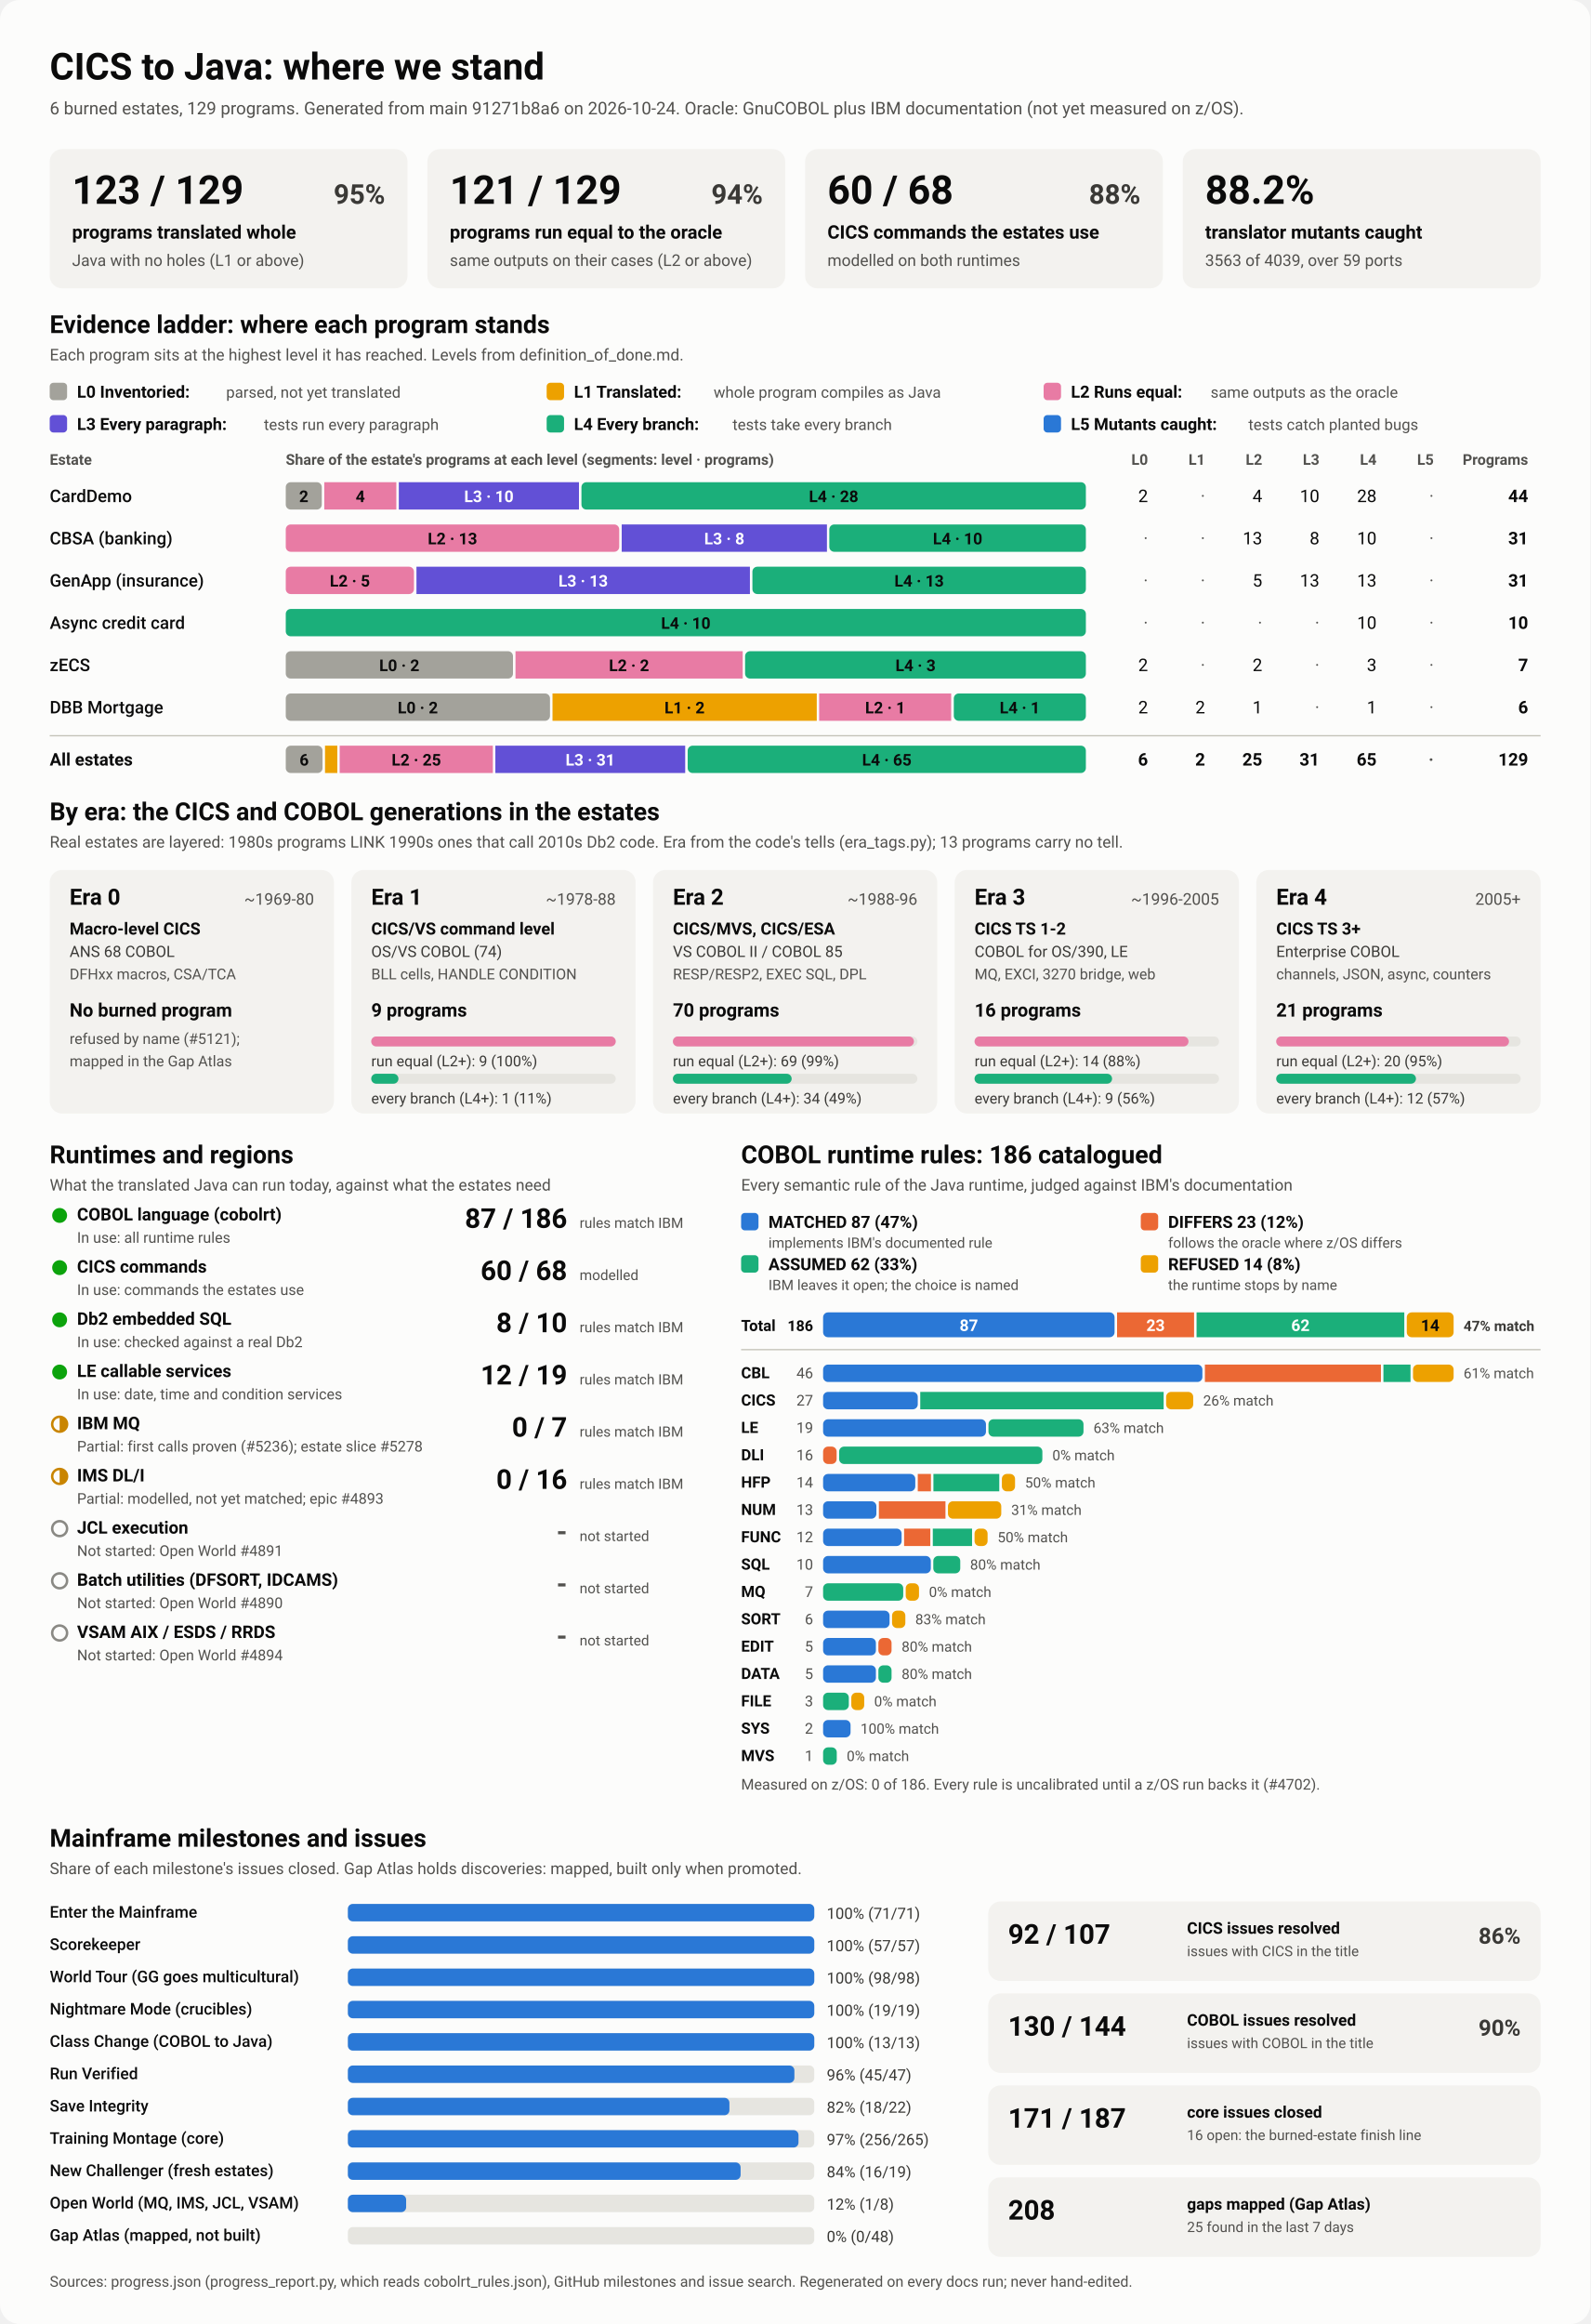
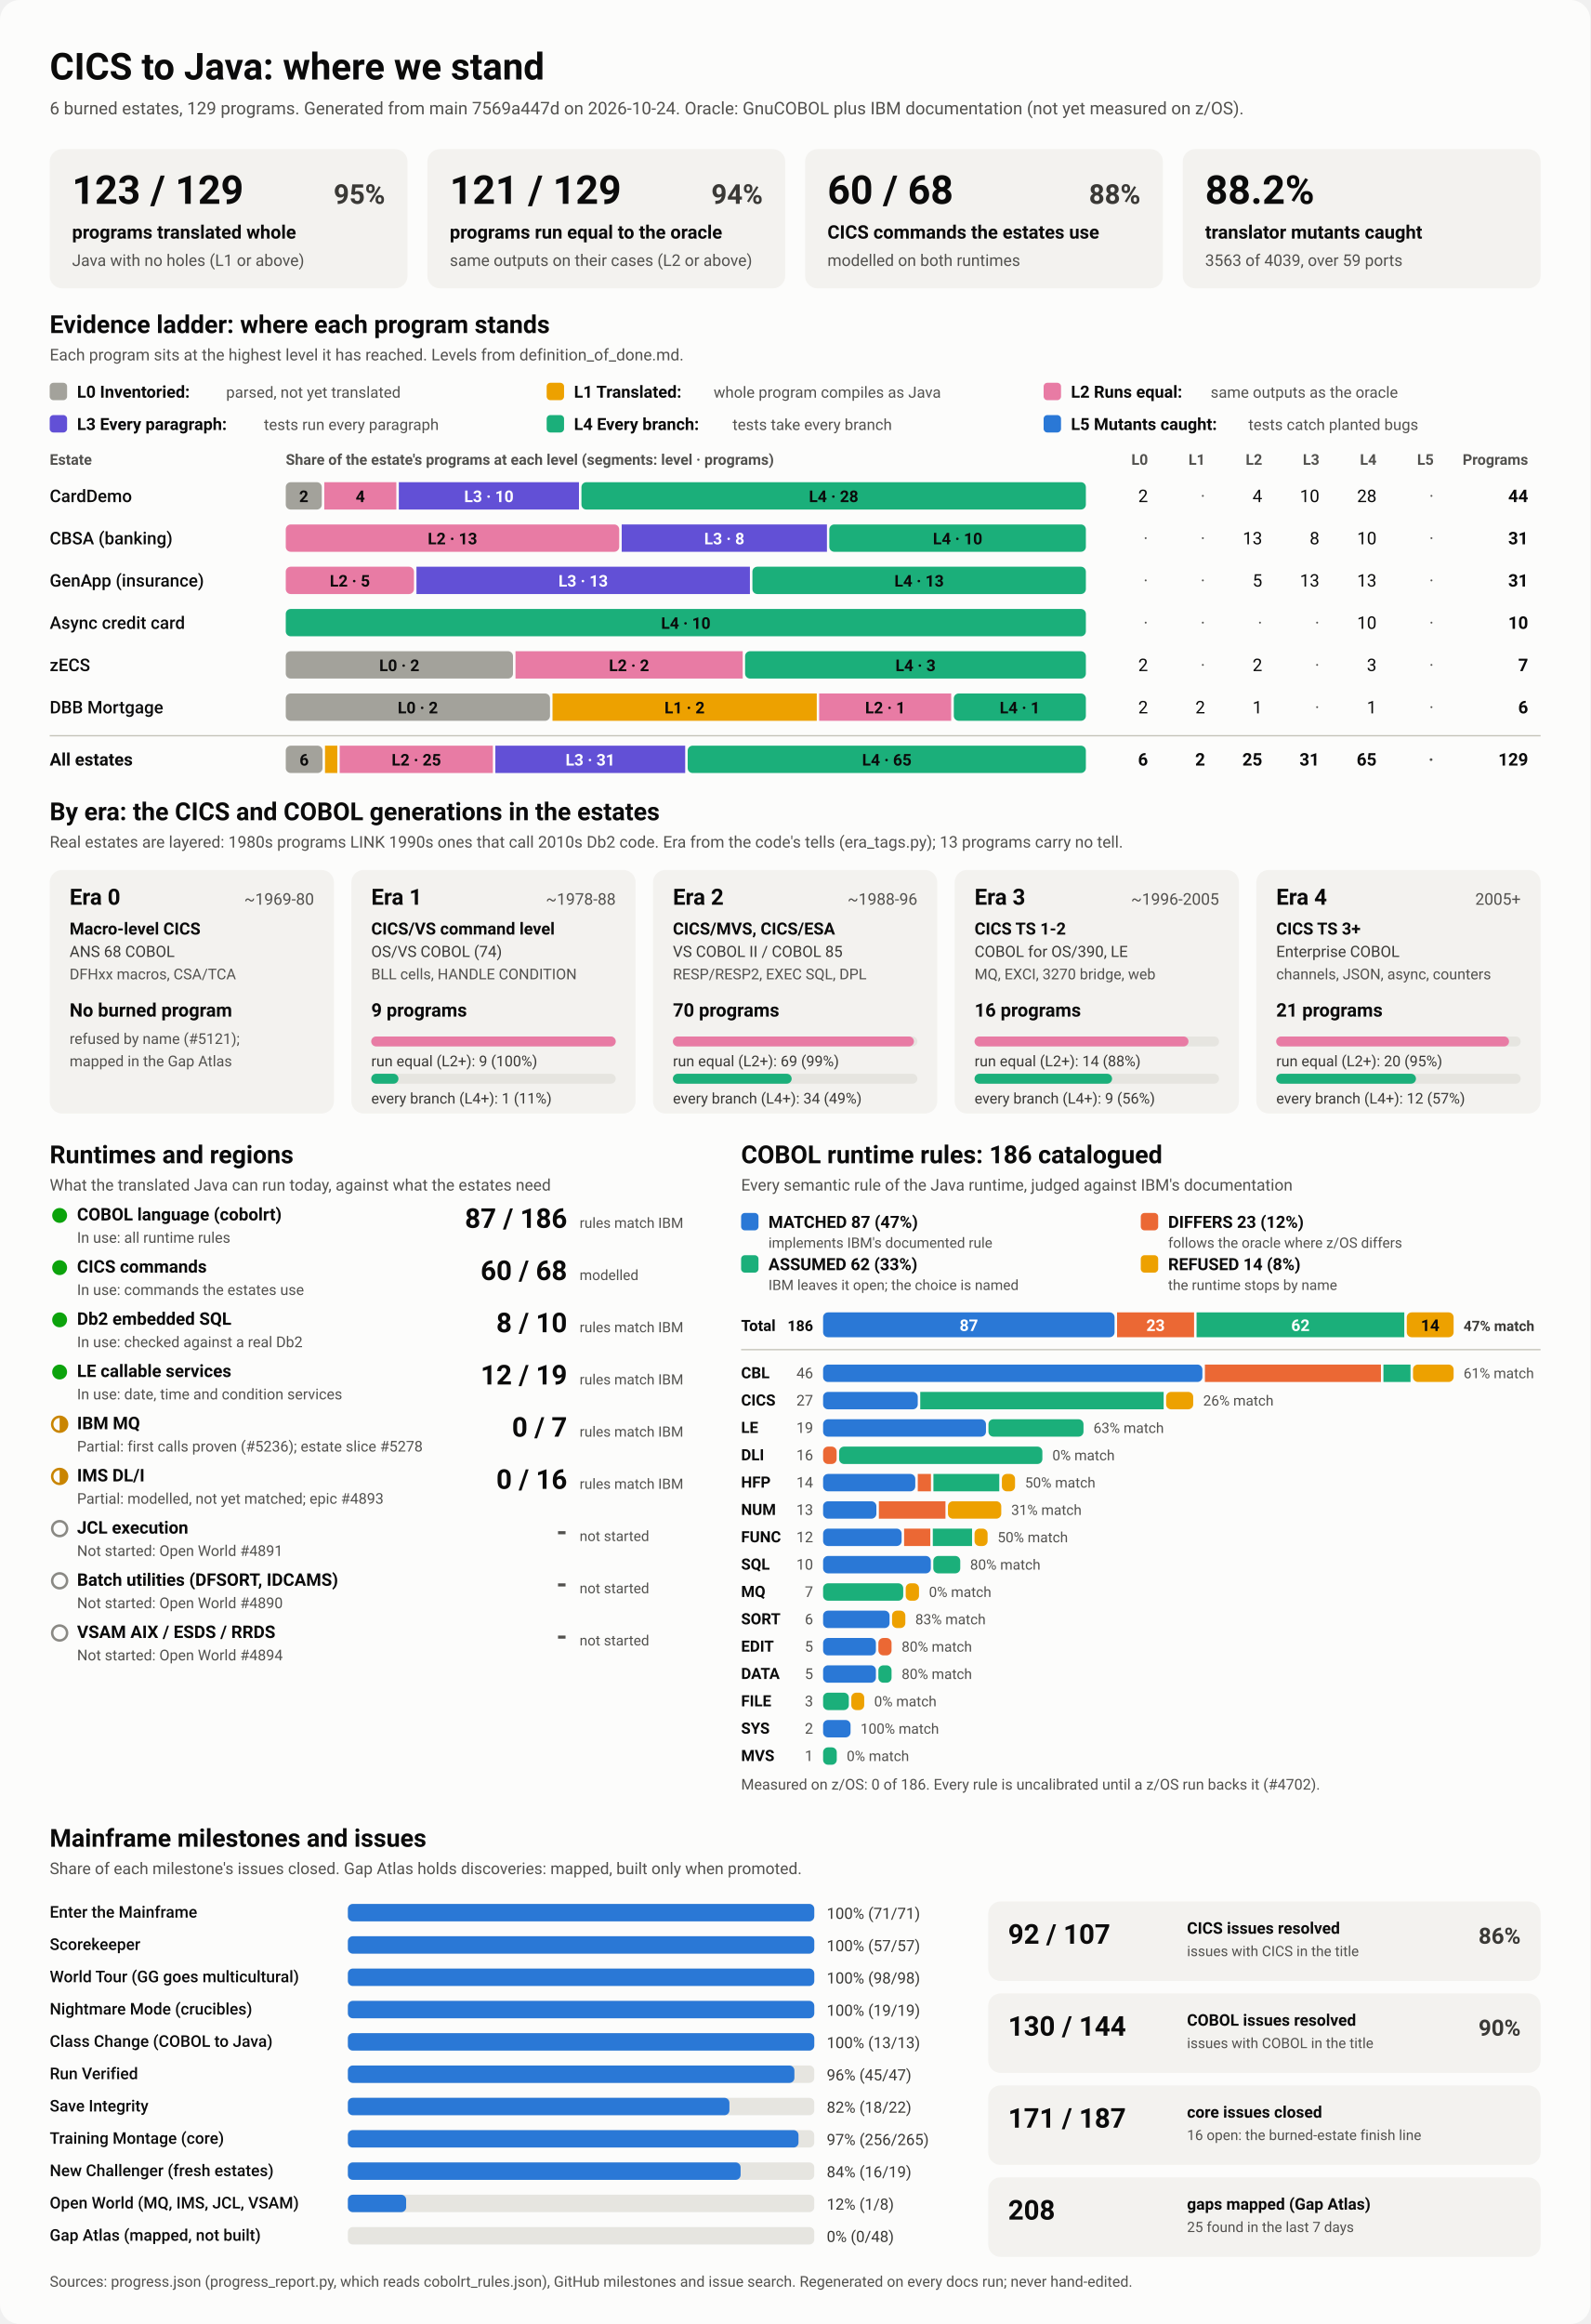
<svg xmlns="http://www.w3.org/2000/svg" viewBox="0 0 1280 1870" width="1280" height="1870" role="img" aria-labelledby="ttl">
  <style>
    svg { font-family: system-ui, -apple-system, 'Segoe UI', Roboto, Helvetica, Arial, sans-serif; }
    .bg { fill: #fcfcfb; }
    .card { fill: #f3f2ef; }
    .track { fill: #e6e5e0; }
    .rule { stroke: #c3c2b7; stroke-width: 1; }
    .t1 { fill: #0b0b0b; } .t2 { fill: #3a3936; } .t3 { fill: #52514e; }
    .on-dark { fill: #ffffff; } .on-light { fill: #0b0b0b; }
    .lv0 { fill: #a3a29b; } .lv1 { fill: #eda100; } .lv2 { fill: #e87ba4; } .lv3 { fill: #6250d6; } .lv4 { fill: #1baf7a; } .lv5 { fill: #2a78d6; } 
    .s0 { fill: #2a78d6; } .s1 { fill: #eb6834; } .s2 { fill: #1baf7a; } .s3 { fill: #eda100; } 
    .prog { fill: #2a78d6; }
    .st-good { fill: #0ca30c; } .st-warn { fill: none; stroke: #c98500; stroke-width: 2; }
    .st-warn-fill { fill: #c98500; } .st-none { fill: none; stroke: #8a8984; stroke-width: 2; }
    @media (prefers-color-scheme: dark) {
      .bg { fill: #1a1a19; } .card { fill: #242422; } .track { fill: #383835; } .rule { stroke: #52514e; }
      .t1 { fill: #f0efec; } .t2 { fill: #dddcd6; } .t3 { fill: #c3c2b7; }
      .on-light { fill: #0b0b0b; } .prog { fill: #3987e5; }
      .lv0 { fill: #6b6a64; } .lv1 { fill: #c98500; } .lv2 { fill: #d55181; } .lv3 { fill: #9085e9; } .lv4 { fill: #199e70; } .lv5 { fill: #3987e5; } 
      .s0 { fill: #3987e5; } .s1 { fill: #d95926; } .s2 { fill: #199e70; } .s3 { fill: #c98500; } 
    }
  </style>
  <rect class="bg" width="1280" height="1870" rx="16" />
  <text x="40.0" y="64.0" class="t1" font-size="30" font-weight="700" text-anchor="start">CICS to Java: where we stand</text>
-   <text x="40.0" y="92.0" class="t3" font-size="14" font-weight="400" text-anchor="start">6 burned estates, 129 programs. Generated from main 91271b8a6 on 2026-10-24. Oracle: GnuCOBOL plus IBM documentation (not yet measured on z/OS).</text>
+   <text x="40.0" y="92.0" class="t3" font-size="14" font-weight="400" text-anchor="start">6 burned estates, 129 programs. Generated from main 7569a447d on 2026-10-24. Oracle: GnuCOBOL plus IBM documentation (not yet measured on z/OS).</text>
  <rect x="40.0" y="120.0" width="288.0" height="112.0" rx="10" class="card" />
  <text x="58.0" y="164.0" class="t1" font-size="32" font-weight="700" text-anchor="start">123 / 129</text>
  <text x="310.0" y="164.0" class="t2" font-size="22" font-weight="600" text-anchor="end">95%</text>
  <text x="58.0" y="192.0" class="t1" font-size="15" font-weight="600" text-anchor="start">programs translated whole</text>
  <text x="58.0" y="214.0" class="t3" font-size="13" font-weight="400" text-anchor="start">Java with no holes (L1 or above)</text>
  <rect x="344.0" y="120.0" width="288.0" height="112.0" rx="10" class="card" />
  <text x="362.0" y="164.0" class="t1" font-size="32" font-weight="700" text-anchor="start">121 / 129</text>
  <text x="614.0" y="164.0" class="t2" font-size="22" font-weight="600" text-anchor="end">94%</text>
  <text x="362.0" y="192.0" class="t1" font-size="15" font-weight="600" text-anchor="start">programs run equal to the oracle</text>
  <text x="362.0" y="214.0" class="t3" font-size="13" font-weight="400" text-anchor="start">same outputs on their cases (L2 or above)</text>
  <rect x="648.0" y="120.0" width="288.0" height="112.0" rx="10" class="card" />
  <text x="666.0" y="164.0" class="t1" font-size="32" font-weight="700" text-anchor="start">60 / 68</text>
  <text x="918.0" y="164.0" class="t2" font-size="22" font-weight="600" text-anchor="end">88%</text>
  <text x="666.0" y="192.0" class="t1" font-size="15" font-weight="600" text-anchor="start">CICS commands the estates use</text>
  <text x="666.0" y="214.0" class="t3" font-size="13" font-weight="400" text-anchor="start">modelled on both runtimes</text>
  <rect x="952.0" y="120.0" width="288.0" height="112.0" rx="10" class="card" />
  <text x="970.0" y="164.0" class="t1" font-size="32" font-weight="700" text-anchor="start">88.2%</text>
  <text x="970.0" y="192.0" class="t1" font-size="15" font-weight="600" text-anchor="start">translator mutants caught</text>
  <text x="970.0" y="214.0" class="t3" font-size="13" font-weight="400" text-anchor="start">3563 of 4039, over 59 ports</text>
  <text x="40.0" y="268.0" class="t1" font-size="20" font-weight="700" text-anchor="start">Evidence ladder: where each program stands</text>
  <text x="40.0" y="290.0" class="t3" font-size="13" font-weight="400" text-anchor="start">Each program sits at the highest level it has reached. Levels from definition_of_done.md.</text>
  <rect x="40.0" y="308.0" width="14.0" height="14.0" rx="3" class="lv0" />
  <text x="62.0" y="320.0" class="t1" font-size="13.5" font-weight="600" text-anchor="start">L0 Inventoried:</text>
  <text x="182.0" y="320.0" class="t3" font-size="12.5" font-weight="400" text-anchor="start">parsed, not yet translated</text>
  <rect x="440.0" y="308.0" width="14.0" height="14.0" rx="3" class="lv1" />
  <text x="462.0" y="320.0" class="t1" font-size="13.5" font-weight="600" text-anchor="start">L1 Translated:</text>
  <text x="574.4" y="320.0" class="t3" font-size="12.5" font-weight="400" text-anchor="start">whole program compiles as Java</text>
  <rect x="840.0" y="308.0" width="14.0" height="14.0" rx="3" class="lv2" />
  <text x="862.0" y="320.0" class="t1" font-size="13.5" font-weight="600" text-anchor="start">L2 Runs equal:</text>
  <text x="974.4" y="320.0" class="t3" font-size="12.5" font-weight="400" text-anchor="start">same outputs as the oracle</text>
  <rect x="40.0" y="334.0" width="14.0" height="14.0" rx="3" class="lv3" />
  <text x="62.0" y="346.0" class="t1" font-size="13.5" font-weight="600" text-anchor="start">L3 Every paragraph:</text>
  <text x="212.4" y="346.0" class="t3" font-size="12.5" font-weight="400" text-anchor="start">tests run every paragraph</text>
  <rect x="440.0" y="334.0" width="14.0" height="14.0" rx="3" class="lv4" />
  <text x="462.0" y="346.0" class="t1" font-size="13.5" font-weight="600" text-anchor="start">L4 Every branch:</text>
  <text x="589.6" y="346.0" class="t3" font-size="12.5" font-weight="400" text-anchor="start">tests take every branch</text>
  <rect x="840.0" y="334.0" width="14.0" height="14.0" rx="3" class="lv5" />
  <text x="862.0" y="346.0" class="t1" font-size="13.5" font-weight="600" text-anchor="start">L5 Mutants caught:</text>
  <text x="1004.8" y="346.0" class="t3" font-size="12.5" font-weight="400" text-anchor="start">tests catch planted bugs</text>
  <text x="40.0" y="374.0" class="t3" font-size="12" font-weight="600" text-anchor="start">Estate</text>
  <text x="230.0" y="374.0" class="t3" font-size="12" font-weight="600" text-anchor="start">Share of the estate's programs at each level (segments: level · programs)</text>
  <text x="924.0" y="374.0" class="t3" font-size="12" font-weight="600" text-anchor="end">L0</text>
  <text x="970.0" y="374.0" class="t3" font-size="12" font-weight="600" text-anchor="end">L1</text>
  <text x="1016.0" y="374.0" class="t3" font-size="12" font-weight="600" text-anchor="end">L2</text>
  <text x="1062.0" y="374.0" class="t3" font-size="12" font-weight="600" text-anchor="end">L3</text>
  <text x="1108.0" y="374.0" class="t3" font-size="12" font-weight="600" text-anchor="end">L4</text>
  <text x="1154.0" y="374.0" class="t3" font-size="12" font-weight="600" text-anchor="end">L5</text>
  <text x="1230.0" y="374.0" class="t3" font-size="12" font-weight="600" text-anchor="end">Programs</text>
  <text x="40.0" y="404.0" class="t1" font-size="14" font-weight="500" text-anchor="start">CardDemo</text>
  <rect x="230.0" y="388.0" width="29.0" height="22.0" rx="4" class="lv0" />
  <text x="244.5" y="404.0" class="on-light" font-size="13" font-weight="600" text-anchor="middle">2</text>
  <rect x="261.0" y="388.0" width="58.0" height="22.0" rx="0" class="lv2" />
  <text x="290.0" y="404.0" class="on-light" font-size="13" font-weight="600" text-anchor="middle">4</text>
  <rect x="321.0" y="388.0" width="145.0" height="22.0" rx="0" class="lv3" />
  <text x="393.5" y="404.0" class="on-dark" font-size="13" font-weight="600" text-anchor="middle">L3 · 10</text>
  <rect x="468.0" y="388.0" width="406.0" height="22.0" rx="4" class="lv4" />
  <text x="671.0" y="404.0" class="on-light" font-size="13" font-weight="600" text-anchor="middle">L4 · 28</text>
  <text x="924.0" y="404.0" class="t1" font-size="14" font-weight="400" text-anchor="end">2</text>
  <text x="970.0" y="404.0" class="t3" font-size="14" font-weight="400" text-anchor="end">·</text>
  <text x="1016.0" y="404.0" class="t1" font-size="14" font-weight="400" text-anchor="end">4</text>
  <text x="1062.0" y="404.0" class="t1" font-size="14" font-weight="400" text-anchor="end">10</text>
  <text x="1108.0" y="404.0" class="t1" font-size="14" font-weight="400" text-anchor="end">28</text>
  <text x="1154.0" y="404.0" class="t3" font-size="14" font-weight="400" text-anchor="end">·</text>
  <text x="1230.0" y="404.0" class="t1" font-size="14" font-weight="700" text-anchor="end">44</text>
  <text x="40.0" y="438.0" class="t1" font-size="14" font-weight="500" text-anchor="start">CBSA (banking)</text>
  <rect x="230.0" y="422.0" width="268.4" height="22.0" rx="4" class="lv2" />
  <text x="364.2" y="438.0" class="on-light" font-size="13" font-weight="600" text-anchor="middle">L2 · 13</text>
  <rect x="500.4" y="422.0" width="165.2" height="22.0" rx="0" class="lv3" />
  <text x="583.0" y="438.0" class="on-dark" font-size="13" font-weight="600" text-anchor="middle">L3 · 8</text>
  <rect x="667.5" y="422.0" width="206.5" height="22.0" rx="4" class="lv4" />
  <text x="770.8" y="438.0" class="on-light" font-size="13" font-weight="600" text-anchor="middle">L4 · 10</text>
  <text x="924.0" y="438.0" class="t3" font-size="14" font-weight="400" text-anchor="end">·</text>
  <text x="970.0" y="438.0" class="t3" font-size="14" font-weight="400" text-anchor="end">·</text>
  <text x="1016.0" y="438.0" class="t1" font-size="14" font-weight="400" text-anchor="end">13</text>
  <text x="1062.0" y="438.0" class="t1" font-size="14" font-weight="400" text-anchor="end">8</text>
  <text x="1108.0" y="438.0" class="t1" font-size="14" font-weight="400" text-anchor="end">10</text>
  <text x="1154.0" y="438.0" class="t3" font-size="14" font-weight="400" text-anchor="end">·</text>
  <text x="1230.0" y="438.0" class="t1" font-size="14" font-weight="700" text-anchor="end">31</text>
  <text x="40.0" y="472.0" class="t1" font-size="14" font-weight="500" text-anchor="start">GenApp (insurance)</text>
  <rect x="230.0" y="456.0" width="103.2" height="22.0" rx="4" class="lv2" />
  <text x="281.6" y="472.0" class="on-light" font-size="13" font-weight="600" text-anchor="middle">L2 · 5</text>
  <rect x="335.2" y="456.0" width="268.4" height="22.0" rx="0" class="lv3" />
  <text x="469.4" y="472.0" class="on-dark" font-size="13" font-weight="600" text-anchor="middle">L3 · 13</text>
  <rect x="605.6" y="456.0" width="268.4" height="22.0" rx="4" class="lv4" />
  <text x="739.8" y="472.0" class="on-light" font-size="13" font-weight="600" text-anchor="middle">L4 · 13</text>
  <text x="924.0" y="472.0" class="t3" font-size="14" font-weight="400" text-anchor="end">·</text>
  <text x="970.0" y="472.0" class="t3" font-size="14" font-weight="400" text-anchor="end">·</text>
  <text x="1016.0" y="472.0" class="t1" font-size="14" font-weight="400" text-anchor="end">5</text>
  <text x="1062.0" y="472.0" class="t1" font-size="14" font-weight="400" text-anchor="end">13</text>
  <text x="1108.0" y="472.0" class="t1" font-size="14" font-weight="400" text-anchor="end">13</text>
  <text x="1154.0" y="472.0" class="t3" font-size="14" font-weight="400" text-anchor="end">·</text>
  <text x="1230.0" y="472.0" class="t1" font-size="14" font-weight="700" text-anchor="end">31</text>
  <text x="40.0" y="506.0" class="t1" font-size="14" font-weight="500" text-anchor="start">Async credit card</text>
  <rect x="230.0" y="490.0" width="644.0" height="22.0" rx="4" class="lv4" />
  <text x="552.0" y="506.0" class="on-light" font-size="13" font-weight="600" text-anchor="middle">L4 · 10</text>
  <text x="924.0" y="506.0" class="t3" font-size="14" font-weight="400" text-anchor="end">·</text>
  <text x="970.0" y="506.0" class="t3" font-size="14" font-weight="400" text-anchor="end">·</text>
  <text x="1016.0" y="506.0" class="t3" font-size="14" font-weight="400" text-anchor="end">·</text>
  <text x="1062.0" y="506.0" class="t3" font-size="14" font-weight="400" text-anchor="end">·</text>
  <text x="1108.0" y="506.0" class="t1" font-size="14" font-weight="400" text-anchor="end">10</text>
  <text x="1154.0" y="506.0" class="t3" font-size="14" font-weight="400" text-anchor="end">·</text>
  <text x="1230.0" y="506.0" class="t1" font-size="14" font-weight="700" text-anchor="end">10</text>
  <text x="40.0" y="540.0" class="t1" font-size="14" font-weight="500" text-anchor="start">zECS</text>
  <rect x="230.0" y="524.0" width="182.9" height="22.0" rx="4" class="lv0" />
  <text x="321.4" y="540.0" class="on-light" font-size="13" font-weight="600" text-anchor="middle">L0 · 2</text>
  <rect x="414.9" y="524.0" width="182.9" height="22.0" rx="0" class="lv2" />
  <text x="506.3" y="540.0" class="on-light" font-size="13" font-weight="600" text-anchor="middle">L2 · 2</text>
  <rect x="599.7" y="524.0" width="274.3" height="22.0" rx="4" class="lv4" />
  <text x="736.9" y="540.0" class="on-light" font-size="13" font-weight="600" text-anchor="middle">L4 · 3</text>
  <text x="924.0" y="540.0" class="t1" font-size="14" font-weight="400" text-anchor="end">2</text>
  <text x="970.0" y="540.0" class="t3" font-size="14" font-weight="400" text-anchor="end">·</text>
  <text x="1016.0" y="540.0" class="t1" font-size="14" font-weight="400" text-anchor="end">2</text>
  <text x="1062.0" y="540.0" class="t3" font-size="14" font-weight="400" text-anchor="end">·</text>
  <text x="1108.0" y="540.0" class="t1" font-size="14" font-weight="400" text-anchor="end">3</text>
  <text x="1154.0" y="540.0" class="t3" font-size="14" font-weight="400" text-anchor="end">·</text>
  <text x="1230.0" y="540.0" class="t1" font-size="14" font-weight="700" text-anchor="end">7</text>
  <text x="40.0" y="574.0" class="t1" font-size="14" font-weight="500" text-anchor="start">DBB Mortgage</text>
  <rect x="230.0" y="558.0" width="212.7" height="22.0" rx="4" class="lv0" />
  <text x="336.3" y="574.0" class="on-light" font-size="13" font-weight="600" text-anchor="middle">L0 · 2</text>
  <rect x="444.7" y="558.0" width="212.7" height="22.0" rx="0" class="lv1" />
  <text x="551.0" y="574.0" class="on-light" font-size="13" font-weight="600" text-anchor="middle">L1 · 2</text>
  <rect x="659.3" y="558.0" width="106.3" height="22.0" rx="0" class="lv2" />
  <text x="712.5" y="574.0" class="on-light" font-size="13" font-weight="600" text-anchor="middle">L2 · 1</text>
  <rect x="767.7" y="558.0" width="106.3" height="22.0" rx="4" class="lv4" />
  <text x="820.8" y="574.0" class="on-light" font-size="13" font-weight="600" text-anchor="middle">L4 · 1</text>
  <text x="924.0" y="574.0" class="t1" font-size="14" font-weight="400" text-anchor="end">2</text>
  <text x="970.0" y="574.0" class="t1" font-size="14" font-weight="400" text-anchor="end">2</text>
  <text x="1016.0" y="574.0" class="t1" font-size="14" font-weight="400" text-anchor="end">1</text>
  <text x="1062.0" y="574.0" class="t3" font-size="14" font-weight="400" text-anchor="end">·</text>
  <text x="1108.0" y="574.0" class="t1" font-size="14" font-weight="400" text-anchor="end">1</text>
  <text x="1154.0" y="574.0" class="t3" font-size="14" font-weight="400" text-anchor="end">·</text>
  <text x="1230.0" y="574.0" class="t1" font-size="14" font-weight="700" text-anchor="end">6</text>
  <line x1="40" x2="1240" y1="592" y2="592" class="rule" />
  <text x="40.0" y="616.0" class="t1" font-size="14" font-weight="700" text-anchor="start">All estates</text>
  <rect x="230.0" y="600.0" width="29.6" height="22.0" rx="4" class="lv0" />
  <text x="244.8" y="616.0" class="on-light" font-size="13" font-weight="600" text-anchor="middle">6</text>
  <rect x="261.6" y="600.0" width="9.9" height="22.0" rx="0" class="lv1" />
  <rect x="273.4" y="600.0" width="123.3" height="22.0" rx="0" class="lv2" />
  <text x="335.1" y="616.0" class="on-light" font-size="13" font-weight="600" text-anchor="middle">L2 · 25</text>
  <rect x="398.7" y="600.0" width="152.8" height="22.0" rx="0" class="lv3" />
  <text x="475.1" y="616.0" class="on-dark" font-size="13" font-weight="600" text-anchor="middle">L3 · 31</text>
  <rect x="553.5" y="600.0" width="320.5" height="22.0" rx="4" class="lv4" />
  <text x="713.8" y="616.0" class="on-light" font-size="13" font-weight="600" text-anchor="middle">L4 · 65</text>
  <text x="924.0" y="616.0" class="t1" font-size="14" font-weight="700" text-anchor="end">6</text>
  <text x="970.0" y="616.0" class="t1" font-size="14" font-weight="700" text-anchor="end">2</text>
  <text x="1016.0" y="616.0" class="t1" font-size="14" font-weight="700" text-anchor="end">25</text>
  <text x="1062.0" y="616.0" class="t1" font-size="14" font-weight="700" text-anchor="end">31</text>
  <text x="1108.0" y="616.0" class="t1" font-size="14" font-weight="700" text-anchor="end">65</text>
  <text x="1154.0" y="616.0" class="t3" font-size="14" font-weight="700" text-anchor="end">·</text>
  <text x="1230.0" y="616.0" class="t1" font-size="14" font-weight="700" text-anchor="end">129</text>
  <text x="40.0" y="660.0" class="t1" font-size="20" font-weight="700" text-anchor="start">By era: the CICS and COBOL generations in the estates</text>
  <text x="40.0" y="682.0" class="t3" font-size="13" font-weight="400" text-anchor="start">Real estates are layered: 1980s programs LINK 1990s ones that call 2010s Db2 code. Era from the code's tells (era_tags.py); 13 programs carry no tell.</text>
  <rect x="40.0" y="700.0" width="228.8" height="196.0" rx="10" class="card" />
  <text x="56.0" y="728.0" class="t1" font-size="18" font-weight="700" text-anchor="start">Era 0</text>
  <text x="252.8" y="728.0" class="t3" font-size="13" font-weight="400" text-anchor="end">~1969-80</text>
  <text x="56.0" y="752.0" class="t1" font-size="13.5" font-weight="600" text-anchor="start">Macro-level CICS</text>
  <text x="56.0" y="770.0" class="t2" font-size="12.5" font-weight="400" text-anchor="start">ANS 68 COBOL</text>
  <text x="56.0" y="788.0" class="t3" font-size="12" font-weight="400" text-anchor="start">DFHxx macros, CSA/TCA</text>
  <text x="56.0" y="818.0" class="t1" font-size="15" font-weight="700" text-anchor="start">No burned program</text>
  <text x="56.0" y="840.0" class="t3" font-size="12" font-weight="400" text-anchor="start">refused by name (#5121);</text>
  <text x="56.0" y="858.0" class="t3" font-size="12" font-weight="400" text-anchor="start">mapped in the Gap Atlas</text>
  <rect x="282.8" y="700.0" width="228.8" height="196.0" rx="10" class="card" />
  <text x="298.8" y="728.0" class="t1" font-size="18" font-weight="700" text-anchor="start">Era 1</text>
  <text x="495.6" y="728.0" class="t3" font-size="13" font-weight="400" text-anchor="end">~1978-88</text>
  <text x="298.8" y="752.0" class="t1" font-size="13.5" font-weight="600" text-anchor="start">CICS/VS command level</text>
  <text x="298.8" y="770.0" class="t2" font-size="12.5" font-weight="400" text-anchor="start">OS/VS COBOL (74)</text>
  <text x="298.8" y="788.0" class="t3" font-size="12" font-weight="400" text-anchor="start">BLL cells, HANDLE CONDITION</text>
  <text x="298.8" y="818.0" class="t1" font-size="15" font-weight="700" text-anchor="start">9 programs</text>
  <rect x="298.8" y="834.0" width="196.8" height="8.0" rx="4" class="track" />
  <rect x="298.8" y="834.0" width="196.8" height="8.0" rx="4" class="lv2" />
  <text x="298.8" y="858.0" class="t2" font-size="12" font-weight="400" text-anchor="start">run equal (L2+): 9 (100%)</text>
  <rect x="298.8" y="864.0" width="196.8" height="8.0" rx="4" class="track" />
  <rect x="298.8" y="864.0" width="21.9" height="8.0" rx="4" class="lv4" />
  <text x="298.8" y="888.0" class="t2" font-size="12" font-weight="400" text-anchor="start">every branch (L4+): 1 (11%)</text>
  <rect x="525.6" y="700.0" width="228.8" height="196.0" rx="10" class="card" />
  <text x="541.6" y="728.0" class="t1" font-size="18" font-weight="700" text-anchor="start">Era 2</text>
  <text x="738.4" y="728.0" class="t3" font-size="13" font-weight="400" text-anchor="end">~1988-96</text>
  <text x="541.6" y="752.0" class="t1" font-size="13.5" font-weight="600" text-anchor="start">CICS/MVS, CICS/ESA</text>
  <text x="541.6" y="770.0" class="t2" font-size="12.5" font-weight="400" text-anchor="start">VS COBOL II / COBOL 85</text>
  <text x="541.6" y="788.0" class="t3" font-size="12" font-weight="400" text-anchor="start">RESP/RESP2, EXEC SQL, DPL</text>
  <text x="541.6" y="818.0" class="t1" font-size="15" font-weight="700" text-anchor="start">70 programs</text>
  <rect x="541.6" y="834.0" width="196.8" height="8.0" rx="4" class="track" />
  <rect x="541.6" y="834.0" width="194.0" height="8.0" rx="4" class="lv2" />
  <text x="541.6" y="858.0" class="t2" font-size="12" font-weight="400" text-anchor="start">run equal (L2+): 69 (99%)</text>
  <rect x="541.6" y="864.0" width="196.8" height="8.0" rx="4" class="track" />
  <rect x="541.6" y="864.0" width="95.6" height="8.0" rx="4" class="lv4" />
  <text x="541.6" y="888.0" class="t2" font-size="12" font-weight="400" text-anchor="start">every branch (L4+): 34 (49%)</text>
  <rect x="768.4" y="700.0" width="228.8" height="196.0" rx="10" class="card" />
  <text x="784.4" y="728.0" class="t1" font-size="18" font-weight="700" text-anchor="start">Era 3</text>
  <text x="981.2" y="728.0" class="t3" font-size="13" font-weight="400" text-anchor="end">~1996-2005</text>
  <text x="784.4" y="752.0" class="t1" font-size="13.5" font-weight="600" text-anchor="start">CICS TS 1-2</text>
  <text x="784.4" y="770.0" class="t2" font-size="12.5" font-weight="400" text-anchor="start">COBOL for OS/390, LE</text>
  <text x="784.4" y="788.0" class="t3" font-size="12" font-weight="400" text-anchor="start">MQ, EXCI, 3270 bridge, web</text>
  <text x="784.4" y="818.0" class="t1" font-size="15" font-weight="700" text-anchor="start">16 programs</text>
  <rect x="784.4" y="834.0" width="196.8" height="8.0" rx="4" class="track" />
  <rect x="784.4" y="834.0" width="172.2" height="8.0" rx="4" class="lv2" />
  <text x="784.4" y="858.0" class="t2" font-size="12" font-weight="400" text-anchor="start">run equal (L2+): 14 (88%)</text>
  <rect x="784.4" y="864.0" width="196.8" height="8.0" rx="4" class="track" />
  <rect x="784.4" y="864.0" width="110.7" height="8.0" rx="4" class="lv4" />
  <text x="784.4" y="888.0" class="t2" font-size="12" font-weight="400" text-anchor="start">every branch (L4+): 9 (56%)</text>
  <rect x="1011.2" y="700.0" width="228.8" height="196.0" rx="10" class="card" />
  <text x="1027.2" y="728.0" class="t1" font-size="18" font-weight="700" text-anchor="start">Era 4</text>
  <text x="1224.0" y="728.0" class="t3" font-size="13" font-weight="400" text-anchor="end">2005+</text>
  <text x="1027.2" y="752.0" class="t1" font-size="13.5" font-weight="600" text-anchor="start">CICS TS 3+</text>
  <text x="1027.2" y="770.0" class="t2" font-size="12.5" font-weight="400" text-anchor="start">Enterprise COBOL</text>
  <text x="1027.2" y="788.0" class="t3" font-size="12" font-weight="400" text-anchor="start">channels, JSON, async, counters</text>
  <text x="1027.2" y="818.0" class="t1" font-size="15" font-weight="700" text-anchor="start">21 programs</text>
  <rect x="1027.2" y="834.0" width="196.8" height="8.0" rx="4" class="track" />
  <rect x="1027.2" y="834.0" width="187.4" height="8.0" rx="4" class="lv2" />
  <text x="1027.2" y="858.0" class="t2" font-size="12" font-weight="400" text-anchor="start">run equal (L2+): 20 (95%)</text>
  <rect x="1027.2" y="864.0" width="196.8" height="8.0" rx="4" class="track" />
  <rect x="1027.2" y="864.0" width="112.5" height="8.0" rx="4" class="lv4" />
  <text x="1027.2" y="888.0" class="t2" font-size="12" font-weight="400" text-anchor="start">every branch (L4+): 12 (57%)</text>
  <text x="40.0" y="936.0" class="t1" font-size="20" font-weight="700" text-anchor="start">Runtimes and regions</text>
  <text x="40.0" y="958.0" class="t3" font-size="13" font-weight="400" text-anchor="start">What the translated Java can run today, against what the estates need</text>
  <circle cx="48" cy="978" r="6" class="st-good" />
  <text x="62.0" y="982.0" class="t1" font-size="14" font-weight="600" text-anchor="start">COBOL language (cobolrt)</text>
  <text x="62.0" y="1000.0" class="t3" font-size="12" font-weight="400" text-anchor="start">In use: all runtime rules</text>
  <text x="456.5" y="988.0" class="t1" font-size="22" font-weight="700" text-anchor="end">87 / 186</text>
  <text x="466.5" y="988.0" class="t3" font-size="11.5" font-weight="400" text-anchor="start">rules match IBM</text>
  <circle cx="48" cy="1020" r="6" class="st-good" />
  <text x="62.0" y="1024.0" class="t1" font-size="14" font-weight="600" text-anchor="start">CICS commands</text>
  <text x="62.0" y="1042.0" class="t3" font-size="12" font-weight="400" text-anchor="start">In use: commands the estates use</text>
  <text x="456.5" y="1030.0" class="t1" font-size="22" font-weight="700" text-anchor="end">60 / 68</text>
  <text x="466.5" y="1030.0" class="t3" font-size="11.5" font-weight="400" text-anchor="start">modelled</text>
  <circle cx="48" cy="1062" r="6" class="st-good" />
  <text x="62.0" y="1066.0" class="t1" font-size="14" font-weight="600" text-anchor="start">Db2 embedded SQL</text>
  <text x="62.0" y="1084.0" class="t3" font-size="12" font-weight="400" text-anchor="start">In use: checked against a real Db2</text>
  <text x="456.5" y="1072.0" class="t1" font-size="22" font-weight="700" text-anchor="end">8 / 10</text>
  <text x="466.5" y="1072.0" class="t3" font-size="11.5" font-weight="400" text-anchor="start">rules match IBM</text>
  <circle cx="48" cy="1104" r="6" class="st-good" />
  <text x="62.0" y="1108.0" class="t1" font-size="14" font-weight="600" text-anchor="start">LE callable services</text>
  <text x="62.0" y="1126.0" class="t3" font-size="12" font-weight="400" text-anchor="start">In use: date, time and condition services</text>
  <text x="456.5" y="1114.0" class="t1" font-size="22" font-weight="700" text-anchor="end">12 / 19</text>
  <text x="466.5" y="1114.0" class="t3" font-size="11.5" font-weight="400" text-anchor="start">rules match IBM</text>
  <circle cx="48" cy="1146" r="6" class="st-warn" />
  <path d="M 48 1140 A 6 6 0 0 1 48 1152 Z" class="st-warn-fill" />
  <text x="62.0" y="1150.0" class="t1" font-size="14" font-weight="600" text-anchor="start">IBM MQ</text>
  <text x="62.0" y="1168.0" class="t3" font-size="12" font-weight="400" text-anchor="start">Partial: first calls proven (#5236); estate slice #5278</text>
  <text x="456.5" y="1156.0" class="t1" font-size="22" font-weight="700" text-anchor="end">0 / 7</text>
  <text x="466.5" y="1156.0" class="t3" font-size="11.5" font-weight="400" text-anchor="start">rules match IBM</text>
  <circle cx="48" cy="1188" r="6" class="st-warn" />
  <path d="M 48 1182 A 6 6 0 0 1 48 1194 Z" class="st-warn-fill" />
  <text x="62.0" y="1192.0" class="t1" font-size="14" font-weight="600" text-anchor="start">IMS DL/I</text>
  <text x="62.0" y="1210.0" class="t3" font-size="12" font-weight="400" text-anchor="start">Partial: modelled, not yet matched; epic #4893</text>
  <text x="456.5" y="1198.0" class="t1" font-size="22" font-weight="700" text-anchor="end">0 / 16</text>
  <text x="466.5" y="1198.0" class="t3" font-size="11.5" font-weight="400" text-anchor="start">rules match IBM</text>
  <circle cx="48" cy="1230" r="6" class="st-none" />
  <text x="62.0" y="1234.0" class="t1" font-size="14" font-weight="600" text-anchor="start">JCL execution</text>
  <text x="62.0" y="1252.0" class="t3" font-size="12" font-weight="400" text-anchor="start">Not started: Open World #4891</text>
  <text x="456.5" y="1240.0" class="t3" font-size="22" font-weight="700" text-anchor="end">-</text>
  <text x="466.5" y="1240.0" class="t3" font-size="11.5" font-weight="400" text-anchor="start">not started</text>
  <circle cx="48" cy="1272" r="6" class="st-none" />
  <text x="62.0" y="1276.0" class="t1" font-size="14" font-weight="600" text-anchor="start">Batch utilities (DFSORT, IDCAMS)</text>
  <text x="62.0" y="1294.0" class="t3" font-size="12" font-weight="400" text-anchor="start">Not started: Open World #4890</text>
  <text x="456.5" y="1282.0" class="t3" font-size="22" font-weight="700" text-anchor="end">-</text>
  <text x="466.5" y="1282.0" class="t3" font-size="11.5" font-weight="400" text-anchor="start">not started</text>
  <circle cx="48" cy="1314" r="6" class="st-none" />
  <text x="62.0" y="1318.0" class="t1" font-size="14" font-weight="600" text-anchor="start">VSAM AIX / ESDS / RRDS</text>
  <text x="62.0" y="1336.0" class="t3" font-size="12" font-weight="400" text-anchor="start">Not started: Open World #4894</text>
  <text x="456.5" y="1324.0" class="t3" font-size="22" font-weight="700" text-anchor="end">-</text>
  <text x="466.5" y="1324.0" class="t3" font-size="11.5" font-weight="400" text-anchor="start">not started</text>
  <text x="596.5" y="936.0" class="t1" font-size="20" font-weight="700" text-anchor="start">COBOL runtime rules: 186 catalogued</text>
  <text x="596.5" y="958.0" class="t3" font-size="13" font-weight="400" text-anchor="start">Every semantic rule of the Java runtime, judged against IBM's documentation</text>
  <rect x="596.5" y="976.0" width="14.0" height="14.0" rx="3" class="s0" />
  <text x="618.5" y="988.0" class="t1" font-size="13.5" font-weight="600" text-anchor="start">MATCHED  87 (47%)</text>
  <text x="618.5" y="1004.0" class="t3" font-size="11.5" font-weight="400" text-anchor="start">implements IBM's documented rule</text>
  <rect x="918.2" y="976.0" width="14.0" height="14.0" rx="3" class="s1" />
  <text x="940.2" y="988.0" class="t1" font-size="13.5" font-weight="600" text-anchor="start">DIFFERS  23 (12%)</text>
  <text x="940.2" y="1004.0" class="t3" font-size="11.5" font-weight="400" text-anchor="start">follows the oracle where z/OS differs</text>
  <rect x="596.5" y="1010.0" width="14.0" height="14.0" rx="3" class="s2" />
  <text x="618.5" y="1022.0" class="t1" font-size="13.5" font-weight="600" text-anchor="start">ASSUMED  62 (33%)</text>
  <text x="618.5" y="1038.0" class="t3" font-size="11.5" font-weight="400" text-anchor="start">IBM leaves it open; the choice is named</text>
  <rect x="918.2" y="1010.0" width="14.0" height="14.0" rx="3" class="s3" />
  <text x="940.2" y="1022.0" class="t1" font-size="13.5" font-weight="600" text-anchor="start">REFUSED  14 (8%)</text>
  <text x="940.2" y="1038.0" class="t3" font-size="11.5" font-weight="400" text-anchor="start">the runtime stops by name</text>
  <text x="596.5" y="1071.0" class="t1" font-size="12.5" font-weight="700" text-anchor="start">Total</text>
  <text x="654.5" y="1071.0" class="t1" font-size="12" font-weight="700" text-anchor="end">186</text>
  <rect x="662.5" y="1056.0" width="234.6" height="20.0" rx="4" class="s0" />
  <text x="779.8" y="1071.0" class="on-dark" font-size="13" font-weight="600" text-anchor="middle">87</text>
  <rect x="899.1" y="1056.0" width="62.0" height="20.0" rx="0" class="s1" />
  <text x="930.1" y="1071.0" class="on-dark" font-size="13" font-weight="600" text-anchor="middle">23</text>
  <rect x="963.1" y="1056.0" width="167.2" height="20.0" rx="0" class="s2" />
  <text x="1046.7" y="1071.0" class="on-dark" font-size="13" font-weight="600" text-anchor="middle">62</text>
  <rect x="1132.3" y="1056.0" width="37.7" height="20.0" rx="4" class="s3" />
  <text x="1151.1" y="1071.0" class="on-light" font-size="13" font-weight="600" text-anchor="middle">14</text>
  <text x="1178.0" y="1071.0" class="t2" font-size="11.5" font-weight="600" text-anchor="start">47% match</text>
  <line x1="596.5" x2="1240.0" y1="1086" y2="1086" class="rule" />
  <text x="596.5" y="1109.0" class="t1" font-size="12.5" font-weight="600" text-anchor="start">CBL</text>
  <text x="654.5" y="1109.0" class="t3" font-size="12" font-weight="400" text-anchor="end">46</text>
  <rect x="662.5" y="1098.0" width="305.3" height="14.0" rx="4" class="s0" />
  <rect x="969.8" y="1098.0" width="141.7" height="14.0" rx="0" class="s1" />
  <rect x="1113.5" y="1098.0" width="21.8" height="14.0" rx="0" class="s2" />
  <rect x="1137.3" y="1098.0" width="32.7" height="14.0" rx="4" class="s3" />
  <text x="1178.0" y="1109.0" class="t3" font-size="11.5" font-weight="400" text-anchor="start">61% match</text>
  <text x="596.5" y="1131.0" class="t1" font-size="12.5" font-weight="600" text-anchor="start">CICS</text>
  <text x="654.5" y="1131.0" class="t3" font-size="12" font-weight="400" text-anchor="end">27</text>
  <rect x="662.5" y="1120.0" width="76.2" height="14.0" rx="4" class="s0" />
  <rect x="740.7" y="1120.0" width="195.9" height="14.0" rx="0" class="s2" />
  <rect x="938.6" y="1120.0" width="21.8" height="14.0" rx="4" class="s3" />
  <text x="968.4" y="1131.0" class="t3" font-size="11.5" font-weight="400" text-anchor="start">26% match</text>
  <text x="596.5" y="1153.0" class="t1" font-size="12.5" font-weight="600" text-anchor="start">LE</text>
  <text x="654.5" y="1153.0" class="t3" font-size="12" font-weight="400" text-anchor="end">19</text>
  <rect x="662.5" y="1142.0" width="131.1" height="14.0" rx="4" class="s0" />
  <rect x="795.6" y="1142.0" width="76.5" height="14.0" rx="4" class="s2" />
  <text x="880.1" y="1153.0" class="t3" font-size="11.5" font-weight="400" text-anchor="start">63% match</text>
  <text x="596.5" y="1175.0" class="t1" font-size="12.5" font-weight="600" text-anchor="start">DLI</text>
  <text x="654.5" y="1175.0" class="t3" font-size="12" font-weight="400" text-anchor="end">16</text>
  <rect x="662.5" y="1164.0" width="10.9" height="14.0" rx="4" class="s1" />
  <rect x="675.4" y="1164.0" width="163.6" height="14.0" rx="4" class="s2" />
  <text x="847.0" y="1175.0" class="t3" font-size="11.5" font-weight="400" text-anchor="start">0% match</text>
  <text x="596.5" y="1197.0" class="t1" font-size="12.5" font-weight="600" text-anchor="start">HFP</text>
  <text x="654.5" y="1197.0" class="t3" font-size="12" font-weight="400" text-anchor="end">14</text>
  <rect x="662.5" y="1186.0" width="74.2" height="14.0" rx="4" class="s0" />
  <rect x="738.7" y="1186.0" width="10.6" height="14.0" rx="0" class="s1" />
  <rect x="751.3" y="1186.0" width="53.0" height="14.0" rx="0" class="s2" />
  <rect x="806.4" y="1186.0" width="10.6" height="14.0" rx="4" class="s3" />
  <text x="825.0" y="1197.0" class="t3" font-size="11.5" font-weight="400" text-anchor="start">50% match</text>
  <text x="596.5" y="1219.0" class="t1" font-size="12.5" font-weight="600" text-anchor="start">NUM</text>
  <text x="654.5" y="1219.0" class="t3" font-size="12" font-weight="400" text-anchor="end">13</text>
  <rect x="662.5" y="1208.0" width="42.9" height="14.0" rx="4" class="s0" />
  <rect x="707.4" y="1208.0" width="53.6" height="14.0" rx="0" class="s1" />
  <rect x="763.0" y="1208.0" width="42.9" height="14.0" rx="4" class="s3" />
  <text x="813.9" y="1219.0" class="t3" font-size="11.5" font-weight="400" text-anchor="start">31% match</text>
  <text x="596.5" y="1241.0" class="t1" font-size="12.5" font-weight="600" text-anchor="start">FUNC</text>
  <text x="654.5" y="1241.0" class="t3" font-size="12" font-weight="400" text-anchor="end">12</text>
  <rect x="662.5" y="1230.0" width="63.2" height="14.0" rx="4" class="s0" />
  <rect x="727.7" y="1230.0" width="21.1" height="14.0" rx="0" class="s1" />
  <rect x="750.8" y="1230.0" width="31.6" height="14.0" rx="0" class="s2" />
  <rect x="784.4" y="1230.0" width="10.5" height="14.0" rx="4" class="s3" />
  <text x="802.9" y="1241.0" class="t3" font-size="11.5" font-weight="400" text-anchor="start">50% match</text>
  <text x="596.5" y="1263.0" class="t1" font-size="12.5" font-weight="600" text-anchor="start">SQL</text>
  <text x="654.5" y="1263.0" class="t3" font-size="12" font-weight="400" text-anchor="end">10</text>
  <rect x="662.5" y="1252.0" width="86.7" height="14.0" rx="4" class="s0" />
  <rect x="751.2" y="1252.0" width="21.7" height="14.0" rx="4" class="s2" />
  <text x="780.8" y="1263.0" class="t3" font-size="11.5" font-weight="400" text-anchor="start">80% match</text>
  <text x="596.5" y="1285.0" class="t1" font-size="12.5" font-weight="600" text-anchor="start">MQ</text>
  <text x="654.5" y="1285.0" class="t3" font-size="12" font-weight="400" text-anchor="end">7</text>
  <rect x="662.5" y="1274.0" width="64.5" height="14.0" rx="4" class="s2" />
  <rect x="729.0" y="1274.0" width="10.7" height="14.0" rx="4" class="s3" />
  <text x="747.7" y="1285.0" class="t3" font-size="11.5" font-weight="400" text-anchor="start">0% match</text>
  <text x="596.5" y="1307.0" class="t1" font-size="12.5" font-weight="600" text-anchor="start">SORT</text>
  <text x="654.5" y="1307.0" class="t3" font-size="12" font-weight="400" text-anchor="end">6</text>
  <rect x="662.5" y="1296.0" width="53.5" height="14.0" rx="4" class="s0" />
  <rect x="718.0" y="1296.0" width="10.7" height="14.0" rx="4" class="s3" />
  <text x="736.7" y="1307.0" class="t3" font-size="11.5" font-weight="400" text-anchor="start">83% match</text>
  <text x="596.5" y="1329.0" class="t1" font-size="12.5" font-weight="600" text-anchor="start">EDIT</text>
  <text x="654.5" y="1329.0" class="t3" font-size="12" font-weight="400" text-anchor="end">5</text>
  <rect x="662.5" y="1318.0" width="42.5" height="14.0" rx="4" class="s0" />
  <rect x="707.0" y="1318.0" width="10.6" height="14.0" rx="4" class="s1" />
  <text x="725.7" y="1329.0" class="t3" font-size="11.5" font-weight="400" text-anchor="start">80% match</text>
  <text x="596.5" y="1351.0" class="t1" font-size="12.5" font-weight="600" text-anchor="start">DATA</text>
  <text x="654.5" y="1351.0" class="t3" font-size="12" font-weight="400" text-anchor="end">5</text>
  <rect x="662.5" y="1340.0" width="42.5" height="14.0" rx="4" class="s0" />
  <rect x="707.0" y="1340.0" width="10.6" height="14.0" rx="4" class="s2" />
  <text x="725.7" y="1351.0" class="t3" font-size="11.5" font-weight="400" text-anchor="start">80% match</text>
  <text x="596.5" y="1373.0" class="t1" font-size="12.5" font-weight="600" text-anchor="start">FILE</text>
  <text x="654.5" y="1373.0" class="t3" font-size="12" font-weight="400" text-anchor="end">3</text>
  <rect x="662.5" y="1362.0" width="20.7" height="14.0" rx="4" class="s2" />
  <rect x="685.2" y="1362.0" width="10.4" height="14.0" rx="4" class="s3" />
  <text x="703.6" y="1373.0" class="t3" font-size="11.5" font-weight="400" text-anchor="start">0% match</text>
  <text x="596.5" y="1395.0" class="t1" font-size="12.5" font-weight="600" text-anchor="start">SYS</text>
  <text x="654.5" y="1395.0" class="t3" font-size="12" font-weight="400" text-anchor="end">2</text>
  <rect x="662.5" y="1384.0" width="22.1" height="14.0" rx="4" class="s0" />
  <text x="692.6" y="1395.0" class="t3" font-size="11.5" font-weight="400" text-anchor="start">100% match</text>
  <text x="596.5" y="1417.0" class="t1" font-size="12.5" font-weight="600" text-anchor="start">MVS</text>
  <text x="654.5" y="1417.0" class="t3" font-size="12" font-weight="400" text-anchor="end">1</text>
  <rect x="662.5" y="1406.0" width="11.0" height="14.0" rx="4" class="s2" />
  <text x="681.5" y="1417.0" class="t3" font-size="11.5" font-weight="400" text-anchor="start">0% match</text>
  <text x="596.5" y="1440.0" class="t3" font-size="12" font-weight="400" text-anchor="start">Measured on z/OS: 0 of 186. Every rule is uncalibrated until a z/OS run backs it (#4702).</text>
  <text x="40.0" y="1486.0" class="t1" font-size="20" font-weight="700" text-anchor="start">Mainframe milestones and issues</text>
  <text x="40.0" y="1508.0" class="t3" font-size="13" font-weight="400" text-anchor="start">Share of each milestone's issues closed. Gap Atlas holds discoveries: mapped, built only when promoted.</text>
  <text x="40.0" y="1543.0" class="t1" font-size="13" font-weight="500" text-anchor="start">Enter the Mainframe</text>
  <rect x="280.0" y="1532.0" width="375.4" height="14.0" rx="4" class="track" />
  <rect x="280.0" y="1532.0" width="375.4" height="14.0" rx="4" class="prog" />
  <text x="665.4" y="1544.0" class="t2" font-size="12.5" font-weight="400" text-anchor="start">100%  (71/71)</text>
  <text x="40.0" y="1569.0" class="t1" font-size="13" font-weight="500" text-anchor="start">Scorekeeper</text>
  <rect x="280.0" y="1558.0" width="375.4" height="14.0" rx="4" class="track" />
  <rect x="280.0" y="1558.0" width="375.4" height="14.0" rx="4" class="prog" />
  <text x="665.4" y="1570.0" class="t2" font-size="12.5" font-weight="400" text-anchor="start">100%  (57/57)</text>
  <text x="40.0" y="1595.0" class="t1" font-size="13" font-weight="500" text-anchor="start">World Tour (GG goes multicultural)</text>
  <rect x="280.0" y="1584.0" width="375.4" height="14.0" rx="4" class="track" />
  <rect x="280.0" y="1584.0" width="375.4" height="14.0" rx="4" class="prog" />
  <text x="665.4" y="1596.0" class="t2" font-size="12.5" font-weight="400" text-anchor="start">100%  (98/98)</text>
  <text x="40.0" y="1621.0" class="t1" font-size="13" font-weight="500" text-anchor="start">Nightmare Mode (crucibles)</text>
  <rect x="280.0" y="1610.0" width="375.4" height="14.0" rx="4" class="track" />
  <rect x="280.0" y="1610.0" width="375.4" height="14.0" rx="4" class="prog" />
  <text x="665.4" y="1622.0" class="t2" font-size="12.5" font-weight="400" text-anchor="start">100%  (19/19)</text>
  <text x="40.0" y="1647.0" class="t1" font-size="13" font-weight="500" text-anchor="start">Class Change (COBOL to Java)</text>
  <rect x="280.0" y="1636.0" width="375.4" height="14.0" rx="4" class="track" />
  <rect x="280.0" y="1636.0" width="375.4" height="14.0" rx="4" class="prog" />
  <text x="665.4" y="1648.0" class="t2" font-size="12.5" font-weight="400" text-anchor="start">100%  (13/13)</text>
  <text x="40.0" y="1673.0" class="t1" font-size="13" font-weight="500" text-anchor="start">Run Verified</text>
  <rect x="280.0" y="1662.0" width="375.4" height="14.0" rx="4" class="track" />
  <rect x="280.0" y="1662.0" width="359.4" height="14.0" rx="4" class="prog" />
  <text x="665.4" y="1674.0" class="t2" font-size="12.5" font-weight="400" text-anchor="start">96%  (45/47)</text>
  <text x="40.0" y="1699.0" class="t1" font-size="13" font-weight="500" text-anchor="start">Save Integrity</text>
  <rect x="280.0" y="1688.0" width="375.4" height="14.0" rx="4" class="track" />
  <rect x="280.0" y="1688.0" width="307.1" height="14.0" rx="4" class="prog" />
  <text x="665.4" y="1700.0" class="t2" font-size="12.5" font-weight="400" text-anchor="start">82%  (18/22)</text>
  <text x="40.0" y="1725.0" class="t1" font-size="13" font-weight="500" text-anchor="start">Training Montage (core)</text>
  <rect x="280.0" y="1714.0" width="375.4" height="14.0" rx="4" class="track" />
  <rect x="280.0" y="1714.0" width="362.7" height="14.0" rx="4" class="prog" />
  <text x="665.4" y="1726.0" class="t2" font-size="12.5" font-weight="400" text-anchor="start">97%  (256/265)</text>
  <text x="40.0" y="1751.0" class="t1" font-size="13" font-weight="500" text-anchor="start">New Challenger (fresh estates)</text>
  <rect x="280.0" y="1740.0" width="375.4" height="14.0" rx="4" class="track" />
  <rect x="280.0" y="1740.0" width="316.1" height="14.0" rx="4" class="prog" />
  <text x="665.4" y="1752.0" class="t2" font-size="12.5" font-weight="400" text-anchor="start">84%  (16/19)</text>
  <text x="40.0" y="1777.0" class="t1" font-size="13" font-weight="500" text-anchor="start">Open World (MQ, IMS, JCL, VSAM)</text>
  <rect x="280.0" y="1766.0" width="375.4" height="14.0" rx="4" class="track" />
  <rect x="280.0" y="1766.0" width="46.9" height="14.0" rx="4" class="prog" />
  <text x="665.4" y="1778.0" class="t2" font-size="12.5" font-weight="400" text-anchor="start">12%  (1/8)</text>
  <text x="40.0" y="1803.0" class="t1" font-size="13" font-weight="500" text-anchor="start">Gap Atlas (mapped, not built)</text>
  <rect x="280.0" y="1792.0" width="375.4" height="14.0" rx="4" class="track" />
  <text x="665.4" y="1804.0" class="t2" font-size="12.5" font-weight="400" text-anchor="start">0%  (0/48)</text>
  <rect x="795.4" y="1530.0" width="444.6" height="64.0" rx="10" class="card" />
  <text x="811.4" y="1564.0" class="t1" font-size="22" font-weight="700" text-anchor="start">92 / 107</text>
  <text x="1224.0" y="1564.0" class="t2" font-size="18" font-weight="600" text-anchor="end">86%</text>
  <text x="955.4" y="1556.0" class="t1" font-size="13" font-weight="600" text-anchor="start">CICS issues resolved</text>
  <text x="955.4" y="1574.0" class="t3" font-size="11.5" font-weight="400" text-anchor="start">issues with CICS in the title</text>
  <rect x="795.4" y="1604.0" width="444.6" height="64.0" rx="10" class="card" />
  <text x="811.4" y="1638.0" class="t1" font-size="22" font-weight="700" text-anchor="start">130 / 144</text>
  <text x="1224.0" y="1638.0" class="t2" font-size="18" font-weight="600" text-anchor="end">90%</text>
  <text x="955.4" y="1630.0" class="t1" font-size="13" font-weight="600" text-anchor="start">COBOL issues resolved</text>
  <text x="955.4" y="1648.0" class="t3" font-size="11.5" font-weight="400" text-anchor="start">issues with COBOL in the title</text>
  <rect x="795.4" y="1678.0" width="444.6" height="64.0" rx="10" class="card" />
  <text x="811.4" y="1712.0" class="t1" font-size="22" font-weight="700" text-anchor="start">171 / 187</text>
  <text x="955.4" y="1704.0" class="t1" font-size="13" font-weight="600" text-anchor="start">core issues closed</text>
  <text x="955.4" y="1722.0" class="t3" font-size="11.5" font-weight="400" text-anchor="start">16 open: the burned-estate finish line</text>
  <rect x="795.4" y="1752.0" width="444.6" height="64.0" rx="10" class="card" />
  <text x="811.4" y="1786.0" class="t1" font-size="22" font-weight="700" text-anchor="start">208</text>
  <text x="955.4" y="1778.0" class="t1" font-size="13" font-weight="600" text-anchor="start">gaps mapped (Gap Atlas)</text>
  <text x="955.4" y="1796.0" class="t3" font-size="11.5" font-weight="400" text-anchor="start">25 found in the last 7 days</text>
  <text x="40.0" y="1840.0" class="t3" font-size="12" font-weight="400" text-anchor="start">Sources: progress.json (progress_report.py, which reads cobolrt_rules.json), GitHub milestones and issue search. Regenerated on every docs run; never hand-edited.</text>
</svg>
